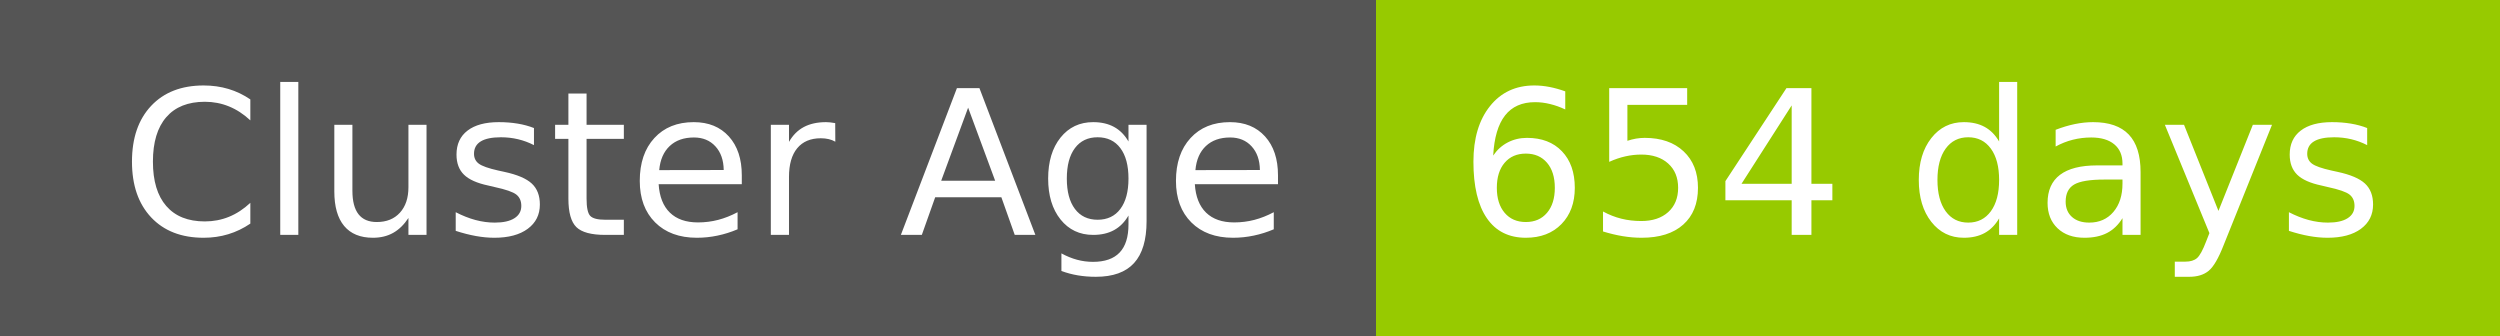
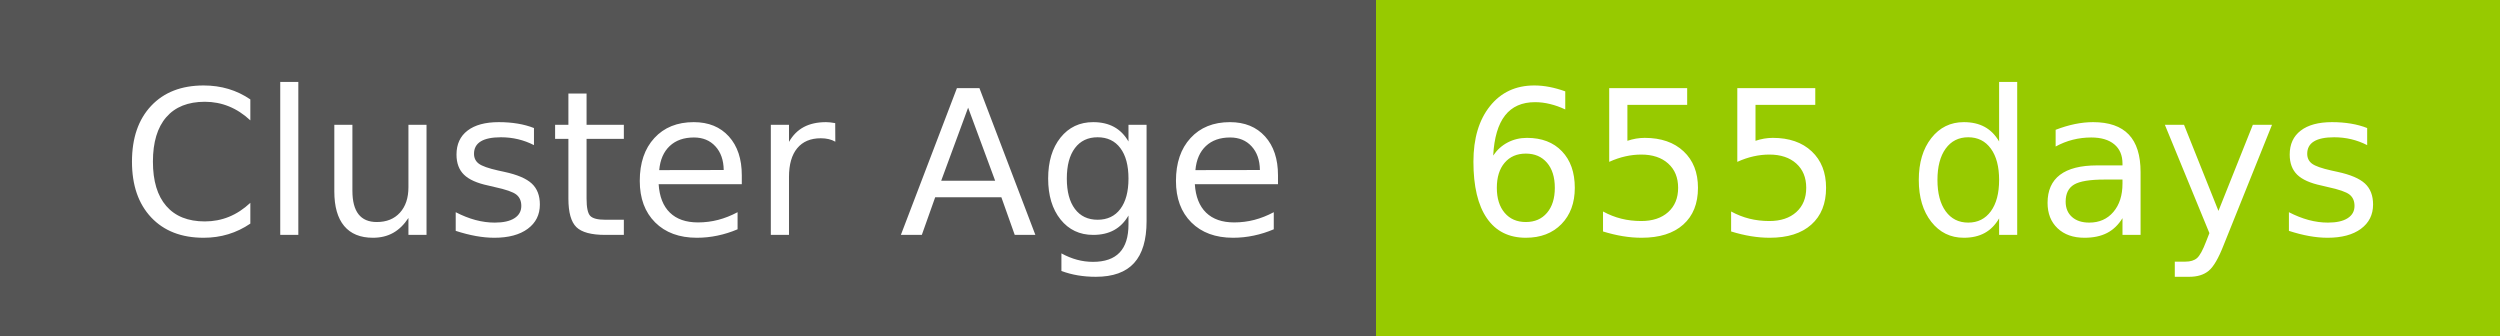
- <svg xmlns="http://www.w3.org/2000/svg" width="149" height="20" role="img" aria-label="Cluster Age: 654 days">
+ <svg xmlns="http://www.w3.org/2000/svg" width="149" height="20" role="img" aria-label="Cluster Age: 655 days">
  <g shape-rendering="crispEdges">
    <rect width="82" height="20" fill="#555" />
    <rect x="82" width="67" height="20" fill="#97ca00" />
  </g>
  <g fill="#fff" text-anchor="middle" font-family="Verdana,Geneva,DejaVu Sans,sans-serif" text-rendering="geometricPrecision" font-size="120">
    <text x="420" y="140" transform="scale(.1)" fill="#fff" textLength="694">Cluster Age</text>
-     <text x="1145" y="140" transform="scale(.1)" fill="#fff" textLength="551">654 days</text>
+     <text x="1145" y="140" transform="scale(.1)" fill="#fff" textLength="551">655 days</text>
  </g>
</svg>
